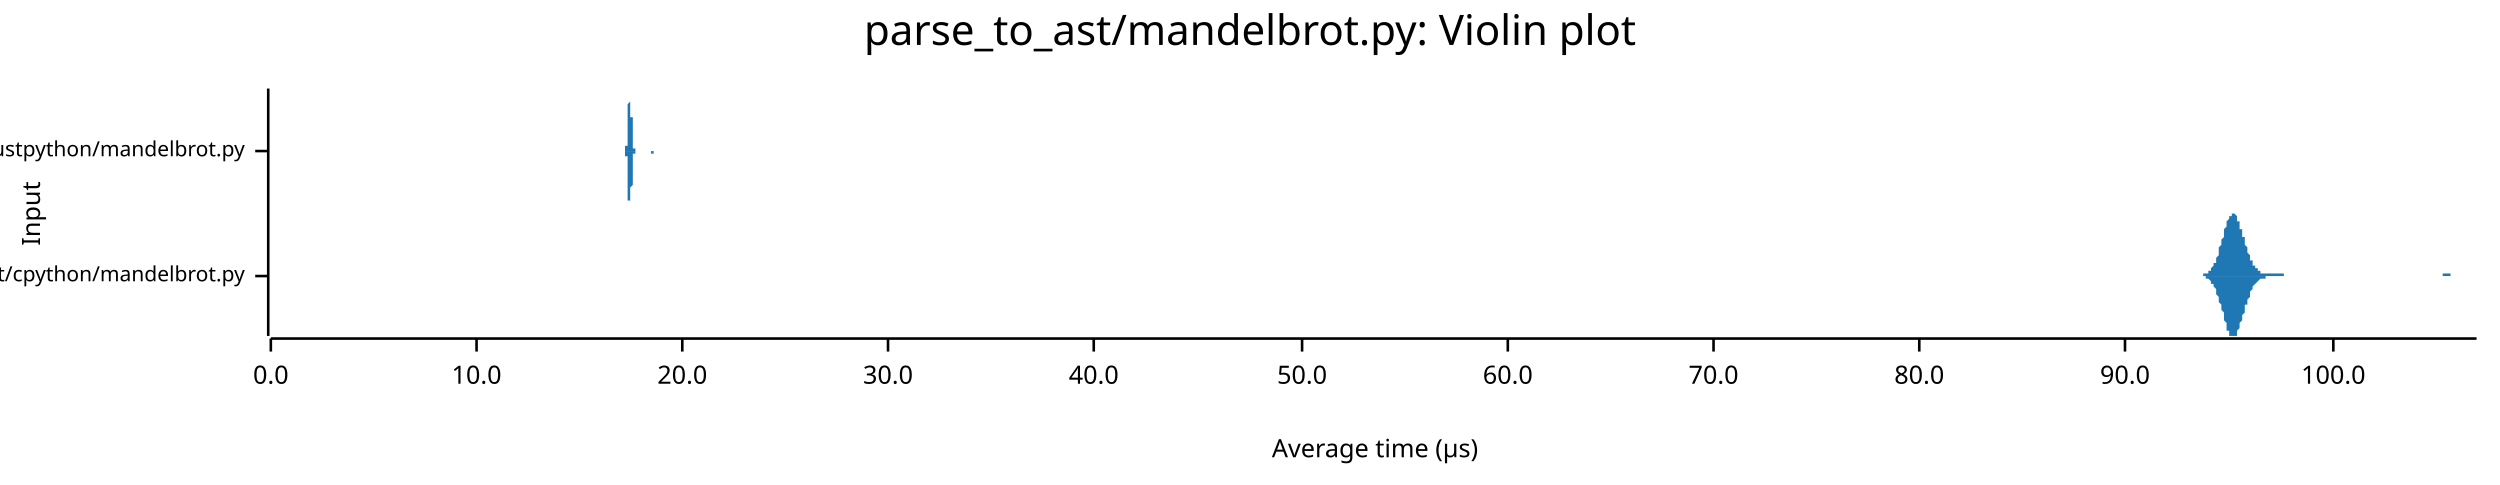
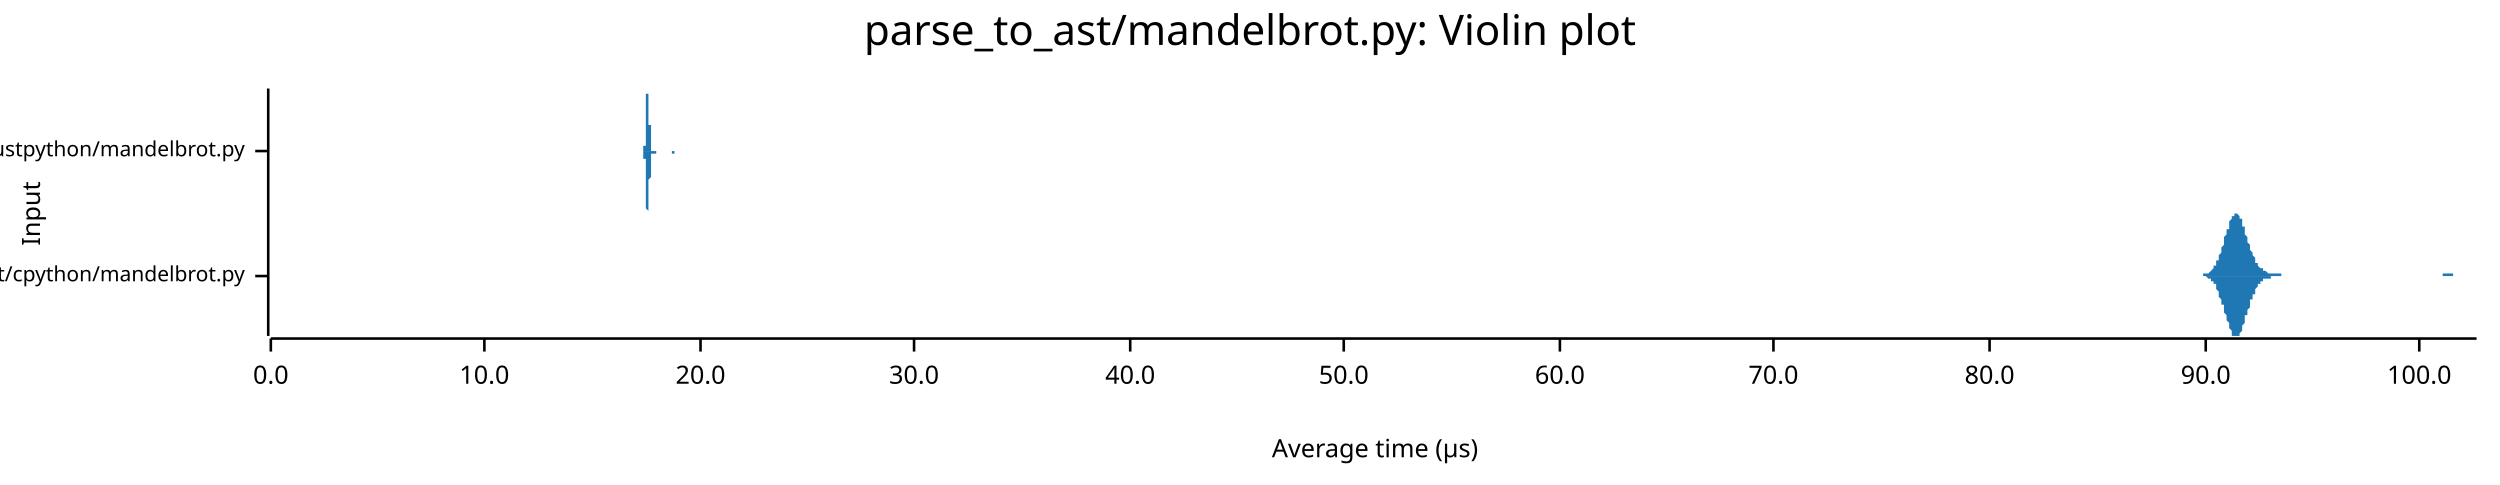
<svg xmlns="http://www.w3.org/2000/svg" width="960" height="186" viewBox="0 0 960 186">
  <text x="480" y="5" dy="0.76em" text-anchor="middle" font-family="sans-serif" font-size="16.129" opacity="1" fill="#000000">
parse_to_ast/mandelbrot.py: Violin plot
</text>
  <text x="8" y="82" dy="0.76em" text-anchor="middle" font-family="sans-serif" font-size="9.677" opacity="1" fill="#000000" transform="rotate(270, 8, 82)">
Input
</text>
  <text x="528" y="178" dy="-0.5ex" text-anchor="middle" font-family="sans-serif" font-size="9.677" opacity="1" fill="#000000">
Average time (µs)
</text>
  <polyline fill="none" opacity="1" stroke="#000000" stroke-width="1" points="103,34 103,129 " />
  <text x="94" y="106" dy="0.5ex" text-anchor="end" font-family="sans-serif" font-size="8.065" opacity="1" fill="#000000">
parse_to_ast/cpython/mandelbrot.py
</text>
  <polyline fill="none" opacity="1" stroke="#000000" stroke-width="1" points="98,106 103,106 " />
  <text x="94" y="58" dy="0.5ex" text-anchor="end" font-family="sans-serif" font-size="8.065" opacity="1" fill="#000000">
parse_to_ast/rustpython/mandelbrot.py
</text>
  <polyline fill="none" opacity="1" stroke="#000000" stroke-width="1" points="98,58 103,58 " />
  <polyline fill="none" opacity="1" stroke="#000000" stroke-width="1" points="104,130 951,130 " />
  <text x="104" y="140" dy="0.76em" text-anchor="middle" font-family="sans-serif" font-size="9.677" opacity="1" fill="#000000">
0.0
</text>
  <polyline fill="none" opacity="1" stroke="#000000" stroke-width="1" points="104,130 104,135 " />
-   <text x="183" y="140" dy="0.76em" text-anchor="middle" font-family="sans-serif" font-size="9.677" opacity="1" fill="#000000">
+   <text x="186" y="140" dy="0.76em" text-anchor="middle" font-family="sans-serif" font-size="9.677" opacity="1" fill="#000000">
10.0
</text>
-   <polyline fill="none" opacity="1" stroke="#000000" stroke-width="1" points="183,130 183,135 " />
-   <text x="262" y="140" dy="0.76em" text-anchor="middle" font-family="sans-serif" font-size="9.677" opacity="1" fill="#000000">
+   <polyline fill="none" opacity="1" stroke="#000000" stroke-width="1" points="186,130 186,135 " />
+   <text x="269" y="140" dy="0.76em" text-anchor="middle" font-family="sans-serif" font-size="9.677" opacity="1" fill="#000000">
20.0
</text>
-   <polyline fill="none" opacity="1" stroke="#000000" stroke-width="1" points="262,130 262,135 " />
-   <text x="341" y="140" dy="0.76em" text-anchor="middle" font-family="sans-serif" font-size="9.677" opacity="1" fill="#000000">
+   <polyline fill="none" opacity="1" stroke="#000000" stroke-width="1" points="269,130 269,135 " />
+   <text x="351" y="140" dy="0.76em" text-anchor="middle" font-family="sans-serif" font-size="9.677" opacity="1" fill="#000000">
30.0
</text>
-   <polyline fill="none" opacity="1" stroke="#000000" stroke-width="1" points="341,130 341,135 " />
-   <text x="420" y="140" dy="0.76em" text-anchor="middle" font-family="sans-serif" font-size="9.677" opacity="1" fill="#000000">
+   <polyline fill="none" opacity="1" stroke="#000000" stroke-width="1" points="351,130 351,135 " />
+   <text x="434" y="140" dy="0.76em" text-anchor="middle" font-family="sans-serif" font-size="9.677" opacity="1" fill="#000000">
40.0
</text>
-   <polyline fill="none" opacity="1" stroke="#000000" stroke-width="1" points="420,130 420,135 " />
-   <text x="500" y="140" dy="0.76em" text-anchor="middle" font-family="sans-serif" font-size="9.677" opacity="1" fill="#000000">
+   <polyline fill="none" opacity="1" stroke="#000000" stroke-width="1" points="434,130 434,135 " />
+   <text x="516" y="140" dy="0.76em" text-anchor="middle" font-family="sans-serif" font-size="9.677" opacity="1" fill="#000000">
50.0
</text>
-   <polyline fill="none" opacity="1" stroke="#000000" stroke-width="1" points="500,130 500,135 " />
-   <text x="579" y="140" dy="0.76em" text-anchor="middle" font-family="sans-serif" font-size="9.677" opacity="1" fill="#000000">
+   <polyline fill="none" opacity="1" stroke="#000000" stroke-width="1" points="516,130 516,135 " />
+   <text x="599" y="140" dy="0.76em" text-anchor="middle" font-family="sans-serif" font-size="9.677" opacity="1" fill="#000000">
60.0
</text>
-   <polyline fill="none" opacity="1" stroke="#000000" stroke-width="1" points="579,130 579,135 " />
-   <text x="658" y="140" dy="0.76em" text-anchor="middle" font-family="sans-serif" font-size="9.677" opacity="1" fill="#000000">
+   <polyline fill="none" opacity="1" stroke="#000000" stroke-width="1" points="599,130 599,135 " />
+   <text x="681" y="140" dy="0.76em" text-anchor="middle" font-family="sans-serif" font-size="9.677" opacity="1" fill="#000000">
70.0
</text>
-   <polyline fill="none" opacity="1" stroke="#000000" stroke-width="1" points="658,130 658,135 " />
-   <text x="737" y="140" dy="0.76em" text-anchor="middle" font-family="sans-serif" font-size="9.677" opacity="1" fill="#000000">
+   <polyline fill="none" opacity="1" stroke="#000000" stroke-width="1" points="681,130 681,135 " />
+   <text x="764" y="140" dy="0.76em" text-anchor="middle" font-family="sans-serif" font-size="9.677" opacity="1" fill="#000000">
80.0
</text>
-   <polyline fill="none" opacity="1" stroke="#000000" stroke-width="1" points="737,130 737,135 " />
-   <text x="816" y="140" dy="0.76em" text-anchor="middle" font-family="sans-serif" font-size="9.677" opacity="1" fill="#000000">
+   <polyline fill="none" opacity="1" stroke="#000000" stroke-width="1" points="764,130 764,135 " />
+   <text x="847" y="140" dy="0.76em" text-anchor="middle" font-family="sans-serif" font-size="9.677" opacity="1" fill="#000000">
90.0
</text>
-   <polyline fill="none" opacity="1" stroke="#000000" stroke-width="1" points="816,130 816,135 " />
-   <text x="896" y="140" dy="0.76em" text-anchor="middle" font-family="sans-serif" font-size="9.677" opacity="1" fill="#000000">
+   <polyline fill="none" opacity="1" stroke="#000000" stroke-width="1" points="847,130 847,135 " />
+   <text x="929" y="140" dy="0.76em" text-anchor="middle" font-family="sans-serif" font-size="9.677" opacity="1" fill="#000000">
100.0
</text>
-   <polyline fill="none" opacity="1" stroke="#000000" stroke-width="1" points="896,130 896,135 " />
-   <polygon opacity="1" fill="#1F78B4" points="843,106 843,106 843,106 843,106 843,106 844,106 844,106 844,106 844,106 844,106 845,106 845,106 845,106 845,106 846,106 846,105 846,105 846,105 846,105 847,105 847,105 847,105 847,105 847,105 848,105 848,105 848,104 848,104 849,104 849,104 849,103 849,103 849,103 850,102 850,102 850,102 850,101 851,101 851,100 851,100 851,99 851,99 852,98 852,97 852,97 852,96 852,95 853,94 853,94 853,93 853,92 854,91 854,90 854,90 854,89 854,88 855,87 855,87 855,86 855,85 855,85 856,84 856,84 856,83 856,83 857,83 857,82 857,82 857,82 857,82 858,82 858,82 858,82 858,82 859,83 859,83 859,84 859,84 859,85 860,85 860,86 860,86 860,87 860,88 861,88 861,89 861,90 861,91 862,91 862,92 862,93 862,94 862,94 863,95 863,96 863,96 863,97 864,98 864,98 864,99 864,99 864,100 865,100 865,101 865,101 865,101 865,102 866,102 866,102 866,103 866,103 867,103 867,103 867,104 867,104 867,104 868,104 868,104 868,104 868,104 868,105 869,105 869,105 869,105 869,105 870,105 870,105 870,105 870,105 870,105 871,105 871,105 871,105 871,105 872,105 872,105 872,105 872,105 872,105 873,105 873,105 873,105 873,105 873,105 874,105 874,105 874,105 874,105 875,105 875,105 875,105 875,105 875,105 876,105 876,105 876,105 876,105 876,105 877,105 877,105 877,105 877,106 878,106 878,106 878,106 878,106 878,106 879,106 879,106 879,106 879,106 880,106 880,106 880,106 880,106 880,106 881,106 881,106 881,106 881,106 881,106 882,106 882,106 882,106 882,106 883,106 883,106 883,106 883,106 883,106 884,106 884,106 884,106 884,106 884,106 885,106 885,106 885,106 885,106 886,106 886,106 886,106 886,106 886,106 887,106 887,106 887,106 887,106 888,106 888,106 888,106 888,106 888,106 889,106 889,106 889,106 889,106 889,106 890,106 890,106 890,106 890,106 891,106 891,106 891,106 891,106 891,106 892,106 892,106 892,106 892,106 893,106 893,106 893,106 893,106 893,106 894,106 894,106 894,106 894,106 894,106 895,106 895,106 895,106 895,106 896,106 896,106 896,106 896,106 896,106 897,106 897,106 897,106 897,106 897,106 898,106 898,106 898,106 898,106 899,106 899,106 899,106 899,106 899,106 900,106 900,106 900,106 900,106 901,106 901,106 901,106 901,106 901,106 902,106 902,106 902,106 902,106 902,106 903,106 903,106 903,106 903,106 904,106 904,106 904,106 904,106 904,106 905,106 905,106 905,106 905,106 905,106 906,106 906,106 906,106 906,106 907,106 907,106 907,106 907,106 907,106 908,106 908,106 908,106 908,106 909,106 909,106 909,106 909,106 909,106 910,106 910,106 910,106 910,106 910,106 911,106 911,106 911,106 911,106 912,106 912,106 912,106 912,106 912,106 913,106 913,106 913,106 913,106 913,106 914,106 914,106 914,106 914,106 915,106 915,106 915,106 915,106 915,106 916,106 916,106 916,106 916,106 917,106 917,106 917,106 917,106 917,106 918,106 918,106 918,106 918,106 918,106 919,106 919,106 919,106 919,106 920,106 920,106 920,106 920,106 920,106 921,106 921,106 921,106 921,106 922,106 922,106 922,106 922,106 922,106 923,106 923,106 923,106 923,106 923,106 924,106 924,106 924,106 924,106 925,106 925,106 925,106 925,106 925,106 926,106 926,106 926,106 926,106 926,106 927,106 927,106 927,106 927,106 928,106 928,106 928,106 928,106 928,106 929,106 929,106 929,106 929,106 930,106 930,106 930,106 930,106 930,106 931,106 931,106 931,106 931,106 931,106 932,106 932,106 932,106 932,106 933,106 933,106 933,106 933,106 933,106 934,106 934,106 934,106 934,106 934,106 935,106 935,106 935,106 935,106 936,106 936,106 936,106 936,106 936,106 937,106 937,106 937,106 937,106 938,106 938,106 938,106 938,105 938,105 939,105 939,105 939,105 939,105 939,105 940,105 940,105 940,105 940,105 941,105 941,105 941,105 941,106 941,106 942,106 942,106 942,106 942,106 942,106 943,106 943,106 943,106 943,106 944,106 944,106 944,106 944,106 944,106 945,106 945,106 945,106 945,106 946,106 946,106 946,106 946,106 946,106 947,106 947,106 947,106 947,106 947,106 948,106 948,106 948,106 948,106 949,106 949,106 949,106 949,106 949,106 950,106 950,106 950,106 950,106 951,106 951,106 843,106 " />
-   <polygon opacity="1" fill="#1F78B4" points="843,106 843,106 843,106 843,106 843,106 844,106 844,106 844,106 844,106 844,106 845,106 845,106 845,106 845,106 846,106 846,106 846,106 846,106 846,106 847,106 847,106 847,106 847,107 847,107 848,107 848,107 848,107 848,107 849,108 849,108 849,108 849,108 849,109 850,109 850,109 850,110 850,110 851,111 851,111 851,112 851,112 851,113 852,114 852,114 852,115 852,116 852,116 853,117 853,118 853,119 853,119 854,120 854,121 854,122 854,123 854,123 855,124 855,125 855,125 855,126 855,127 856,127 856,128 856,128 856,129 857,129 857,129 857,129 857,129 857,129 858,129 858,129 858,129 858,129 859,129 859,128 859,128 859,128 859,127 860,126 860,126 860,125 860,125 860,124 861,123 861,122 861,122 861,121 862,120 862,119 862,119 862,118 862,117 863,117 863,116 863,115 863,115 864,114 864,113 864,113 864,112 864,112 865,111 865,111 865,110 865,110 865,110 866,109 866,109 866,109 866,109 867,108 867,108 867,108 867,108 867,108 868,107 868,107 868,107 868,107 868,107 869,107 869,107 869,107 869,107 870,107 870,107 870,107 870,106 870,106 871,106 871,106 871,106 871,106 872,106 872,106 872,106 872,106 872,106 873,106 873,106 873,106 873,106 873,106 874,106 874,106 874,106 874,106 875,106 875,106 875,106 875,106 875,106 876,106 876,106 876,106 876,106 876,106 877,106 877,106 877,106 877,106 878,106 878,106 878,106 878,106 878,106 879,106 879,106 879,106 879,106 880,106 880,106 880,106 880,106 880,106 881,106 881,106 881,106 881,106 881,106 882,106 882,106 882,106 882,106 883,106 883,106 883,106 883,106 883,106 884,106 884,106 884,106 884,106 884,106 885,106 885,106 885,106 885,106 886,106 886,106 886,106 886,106 886,106 887,106 887,106 887,106 887,106 888,106 888,106 888,106 888,106 888,106 889,106 889,106 889,106 889,106 889,106 890,106 890,106 890,106 890,106 891,106 891,106 891,106 891,106 891,106 892,106 892,106 892,106 892,106 893,106 893,106 893,106 893,106 893,106 894,106 894,106 894,106 894,106 894,106 895,106 895,106 895,106 895,106 896,106 896,106 896,106 896,106 896,106 897,106 897,106 897,106 897,106 897,106 898,106 898,106 898,106 898,106 899,106 899,106 899,106 899,106 899,106 900,106 900,106 900,106 900,106 901,106 901,106 901,106 901,106 901,106 902,106 902,106 902,106 902,106 902,106 903,106 903,106 903,106 903,106 904,106 904,106 904,106 904,106 904,106 905,106 905,106 905,106 905,106 905,106 906,106 906,106 906,106 906,106 907,106 907,106 907,106 907,106 907,106 908,106 908,106 908,106 908,106 909,106 909,106 909,106 909,106 909,106 910,106 910,106 910,106 910,106 910,106 911,106 911,106 911,106 911,106 912,106 912,106 912,106 912,106 912,106 913,106 913,106 913,106 913,106 913,106 914,106 914,106 914,106 914,106 915,106 915,106 915,106 915,106 915,106 916,106 916,106 916,106 916,106 917,106 917,106 917,106 917,106 917,106 918,106 918,106 918,106 918,106 918,106 919,106 919,106 919,106 919,106 920,106 920,106 920,106 920,106 920,106 921,106 921,106 921,106 921,106 922,106 922,106 922,106 922,106 922,106 923,106 923,106 923,106 923,106 923,106 924,106 924,106 924,106 924,106 925,106 925,106 925,106 925,106 925,106 926,106 926,106 926,106 926,106 926,106 927,106 927,106 927,106 927,106 928,106 928,106 928,106 928,106 928,106 929,106 929,106 929,106 929,106 930,106 930,106 930,106 930,106 930,106 931,106 931,106 931,106 931,106 931,106 932,106 932,106 932,106 932,106 933,106 933,106 933,106 933,106 933,106 934,106 934,106 934,106 934,106 934,106 935,106 935,106 935,106 935,106 936,106 936,106 936,106 936,106 936,106 937,106 937,106 937,106 937,106 938,106 938,106 938,106 938,106 938,106 939,106 939,106 939,106 939,106 939,106 940,106 940,106 940,106 940,106 941,106 941,106 941,106 941,106 941,106 942,106 942,106 942,106 942,106 942,106 943,106 943,106 943,106 943,106 944,106 944,106 944,106 944,106 944,106 945,106 945,106 945,106 945,106 946,106 946,106 946,106 946,106 946,106 947,106 947,106 947,106 947,106 947,106 948,106 948,106 948,106 948,106 949,106 949,106 949,106 949,106 949,106 950,106 950,106 950,106 950,106 951,106 951,106 843,106 " />
-   <polygon opacity="1" fill="#1F78B4" points="240,58 240,58 240,58 240,58 240,58 240,58 240,58 240,58 240,58 240,58 240,58 240,58 240,58 240,58 240,58 240,58 240,58 240,58 240,58 240,58 240,58 240,58 240,58 240,58 240,58 240,57 240,57 240,57 240,57 240,57 240,57 240,57 240,57 240,56 240,56 241,56 241,56 241,56 241,55 241,55 241,55 241,55 241,54 241,54 241,54 241,54 241,53 241,53 241,53 241,52 241,52 241,52 241,51 241,51 241,50 241,50 241,49 241,49 241,49 241,48 241,48 241,47 241,47 241,46 241,46 241,45 241,45 241,44 241,44 241,43 241,42 241,42 241,41 241,41 241,40 241,40 242,39 242,39 242,38 242,38 242,37 242,37 242,37 242,36 242,36 242,36 242,35 242,35 242,35 242,35 242,35 242,35 242,34 242,35 242,35 242,35 242,35 242,35 242,35 242,36 242,36 242,36 242,37 242,37 242,37 242,38 242,38 242,39 242,40 242,40 242,41 242,41 242,42 242,42 242,43 242,44 242,44 242,45 243,45 243,46 243,46 243,47 243,48 243,48 243,49 243,49 243,49 243,50 243,50 243,51 243,51 243,51 243,52 243,52 243,53 243,53 243,53 243,53 243,54 243,54 243,54 243,54 243,55 243,55 243,55 243,55 243,56 243,56 243,56 243,56 243,56 243,56 243,56 243,57 243,57 243,57 243,57 243,57 243,57 244,57 244,57 244,57 244,58 244,58 244,58 244,58 244,58 244,58 244,58 244,58 244,58 244,58 244,58 244,58 244,58 244,58 244,58 244,58 244,58 244,58 244,58 244,58 244,58 244,58 244,58 244,58 244,58 244,58 244,58 244,58 244,58 244,58 244,58 244,58 244,58 244,58 244,58 244,58 244,58 244,58 245,58 245,58 245,58 245,58 245,58 245,58 245,58 245,58 245,58 245,58 245,58 245,58 245,58 245,58 245,58 245,58 245,58 245,58 245,58 245,58 245,58 245,58 245,58 245,58 245,58 245,58 245,58 245,58 245,58 245,58 245,58 245,58 245,58 245,58 245,58 245,58 245,58 245,58 245,58 245,58 245,58 245,58 246,58 246,58 246,58 246,58 246,58 246,58 246,58 246,58 246,58 246,58 246,58 246,58 246,58 246,58 246,58 246,58 246,58 246,58 246,58 246,58 246,58 246,58 246,58 246,58 246,58 246,58 246,58 246,58 246,58 246,58 246,58 246,58 246,58 246,58 246,58 246,58 246,58 246,58 246,58 246,58 246,58 247,58 247,58 247,58 247,58 247,58 247,58 247,58 247,58 247,58 247,58 247,58 247,58 247,58 247,58 247,58 247,58 247,58 247,58 247,58 247,58 247,58 247,58 247,58 247,58 247,58 247,58 247,58 247,58 247,58 247,58 247,58 247,58 247,58 247,58 247,58 247,58 247,58 247,58 247,58 247,58 247,58 247,58 248,58 248,58 248,58 248,58 248,58 248,58 248,58 248,58 248,58 248,58 248,58 248,58 248,58 248,58 248,58 248,58 248,58 248,58 248,58 248,58 248,58 248,58 248,58 248,58 248,58 248,58 248,58 248,58 248,58 248,58 248,58 248,58 248,58 248,58 248,58 248,58 248,58 248,58 248,58 248,58 248,58 249,58 249,58 249,58 249,58 249,58 249,58 249,58 249,58 249,58 249,58 249,58 249,58 249,58 249,58 249,58 249,58 249,58 249,58 249,58 249,58 249,58 249,58 249,58 249,58 249,58 249,58 249,58 249,58 249,58 249,58 249,58 249,58 249,58 249,58 249,58 249,58 249,58 249,58 249,58 249,58 249,58 250,58 250,58 250,58 250,58 250,58 250,58 250,58 250,58 250,58 250,58 250,58 250,58 250,58 250,58 250,58 250,58 250,58 250,58 250,58 250,58 250,58 250,58 250,58 250,58 250,58 250,58 250,58 250,58 250,58 250,58 250,58 250,58 250,58 250,58 250,58 250,58 250,58 250,58 250,58 250,58 250,58 250,58 251,58 251,58 251,58 251,58 251,58 251,58 251,58 251,58 251,58 251,58 251,58 251,58 251,58 251,58 251,58 251,58 251,58 251,58 251,58 251,58 251,58 251,58 251,58 251,58 251,58 251,58 251,58 251,58 251,58 251,58 251,58 251,58 251,58 251,58 251,58 251,58 251,58 251,58 251,58 251,58 251,58 252,58 252,58 252,58 252,58 252,58 252,58 252,58 252,58 252,58 252,58 252,58 240,58 " />
-   <polygon opacity="1" fill="#1F78B4" points="240,58 240,58 240,58 240,58 240,58 240,58 240,58 240,58 240,58 240,58 240,58 240,58 240,58 240,58 240,58 240,58 240,59 240,59 240,59 240,59 240,59 240,59 240,59 240,59 240,59 240,59 240,59 240,59 240,59 240,60 240,60 240,60 240,60 240,60 240,60 241,60 241,61 241,61 241,61 241,61 241,62 241,62 241,62 241,62 241,63 241,63 241,63 241,64 241,64 241,64 241,65 241,65 241,65 241,66 241,66 241,67 241,67 241,67 241,68 241,68 241,69 241,69 241,70 241,70 241,71 241,71 241,72 241,72 241,73 241,74 241,74 241,75 241,75 241,76 241,76 241,77 242,77 242,78 242,78 242,79 242,79 242,80 242,80 242,80 242,81 242,81 242,81 242,81 242,82 242,82 242,82 242,82 242,82 242,82 242,82 242,82 242,82 242,81 242,81 242,81 242,81 242,80 242,80 242,79 242,79 242,79 242,78 242,78 242,77 242,76 242,76 242,75 242,75 242,74 242,73 242,73 242,72 242,72 243,71 243,71 243,70 243,70 243,69 243,68 243,68 243,68 243,67 243,67 243,66 243,66 243,65 243,65 243,65 243,64 243,64 243,64 243,63 243,63 243,63 243,63 243,62 243,62 243,62 243,62 243,61 243,61 243,61 243,61 243,61 243,60 243,60 243,60 243,60 243,60 243,60 243,60 243,60 243,59 243,59 244,59 244,59 244,59 244,59 244,59 244,59 244,59 244,59 244,59 244,59 244,59 244,59 244,59 244,58 244,58 244,58 244,58 244,58 244,58 244,58 244,58 244,58 244,58 244,58 244,58 244,58 244,58 244,58 244,58 244,58 244,58 244,58 244,58 244,58 244,58 244,58 244,58 244,58 244,58 244,58 244,58 245,58 245,58 245,58 245,58 245,58 245,58 245,58 245,58 245,58 245,58 245,58 245,58 245,58 245,58 245,58 245,58 245,58 245,58 245,58 245,58 245,58 245,58 245,58 245,58 245,58 245,58 245,58 245,58 245,58 245,58 245,58 245,58 245,58 245,58 245,58 245,58 245,58 245,58 245,58 245,58 245,58 245,58 246,58 246,58 246,58 246,58 246,58 246,58 246,58 246,58 246,58 246,58 246,58 246,58 246,58 246,58 246,58 246,58 246,58 246,58 246,58 246,58 246,58 246,58 246,58 246,58 246,58 246,58 246,58 246,58 246,58 246,58 246,58 246,58 246,58 246,58 246,58 246,58 246,58 246,58 246,58 246,58 246,58 247,58 247,58 247,58 247,58 247,58 247,58 247,58 247,58 247,58 247,58 247,58 247,58 247,58 247,58 247,58 247,58 247,58 247,58 247,58 247,58 247,58 247,58 247,58 247,58 247,58 247,58 247,58 247,58 247,58 247,58 247,58 247,58 247,58 247,58 247,58 247,58 247,58 247,58 247,58 247,58 247,58 247,58 248,58 248,58 248,58 248,58 248,58 248,58 248,58 248,58 248,58 248,58 248,58 248,58 248,58 248,58 248,58 248,58 248,58 248,58 248,58 248,58 248,58 248,58 248,58 248,58 248,58 248,58 248,58 248,58 248,58 248,58 248,58 248,58 248,58 248,58 248,58 248,58 248,58 248,58 248,58 248,58 248,58 249,58 249,58 249,58 249,58 249,58 249,58 249,58 249,58 249,58 249,58 249,58 249,58 249,58 249,58 249,58 249,58 249,58 249,58 249,58 249,58 249,58 249,58 249,58 249,58 249,58 249,58 249,58 249,58 249,58 249,58 249,58 249,58 249,58 249,58 249,58 249,58 249,58 249,58 249,58 249,58 249,58 250,58 250,58 250,58 250,58 250,58 250,58 250,58 250,58 250,58 250,58 250,58 250,58 250,58 250,58 250,58 250,58 250,58 250,58 250,58 250,58 250,58 250,58 250,58 250,58 250,58 250,58 250,58 250,59 250,59 250,59 250,59 250,59 250,59 250,59 250,59 250,59 250,59 250,59 250,59 250,59 250,59 250,59 251,59 251,59 251,59 251,59 251,59 251,59 251,59 251,59 251,59 251,59 251,59 251,59 251,59 251,58 251,58 251,58 251,58 251,58 251,58 251,58 251,58 251,58 251,58 251,58 251,58 251,58 251,58 251,58 251,58 251,58 251,58 251,58 251,58 251,58 251,58 251,58 251,58 251,58 251,58 251,58 251,58 252,58 252,58 252,58 252,58 252,58 252,58 252,58 252,58 252,58 252,58 252,58 240,58 " />
+   <polyline fill="none" opacity="1" stroke="#000000" stroke-width="1" points="929,130 929,135 " />
+   <polygon opacity="1" fill="#1F78B4" points="842,106 842,106 842,106 843,106 843,106 843,106 843,106 844,106 844,106 844,106 844,106 844,106 845,106 845,106 845,106 845,106 846,106 846,106 846,106 846,105 846,105 847,105 847,105 847,105 847,105 847,105 848,105 848,105 848,105 848,105 849,104 849,104 849,104 849,104 849,104 850,103 850,103 850,103 850,102 851,102 851,102 851,101 851,101 851,100 852,100 852,99 852,99 852,98 852,98 853,97 853,96 853,96 853,95 854,94 854,93 854,93 854,92 854,91 855,90 855,90 855,89 855,88 856,88 856,87 856,86 856,86 856,85 857,84 857,84 857,84 857,83 857,83 858,83 858,82 858,82 858,82 859,82 859,82 859,82 859,82 859,82 860,83 860,83 860,83 860,84 861,84 861,85 861,85 861,86 861,87 862,87 862,88 862,89 862,89 862,90 863,91 863,91 863,92 863,93 864,94 864,94 864,95 864,96 864,96 865,97 865,97 865,98 865,98 866,99 866,99 866,100 866,100 866,101 867,101 867,101 867,102 867,102 867,102 868,103 868,103 868,103 868,103 869,103 869,104 869,104 869,104 869,104 870,104 870,104 870,104 870,104 871,105 871,105 871,105 871,105 871,105 872,105 872,105 872,105 872,105 872,105 873,105 873,105 873,105 873,105 874,105 874,105 874,105 874,105 874,105 875,105 875,105 875,105 875,105 876,105 876,105 876,106 876,106 876,106 877,106 877,106 877,106 877,106 877,106 878,106 878,106 878,106 878,106 879,106 879,106 879,106 879,106 879,106 880,106 880,106 880,106 880,106 881,106 881,106 881,106 881,106 881,106 882,106 882,106 882,106 882,106 882,106 883,106 883,106 883,106 883,106 884,106 884,106 884,106 884,106 884,106 885,106 885,106 885,106 885,106 886,106 886,106 886,106 886,106 886,106 887,106 887,106 887,106 887,106 887,106 888,106 888,106 888,106 888,106 889,106 889,106 889,106 889,106 889,106 890,106 890,106 890,106 890,106 891,106 891,106 891,106 891,106 891,106 892,106 892,106 892,106 892,106 892,106 893,106 893,106 893,106 893,106 894,106 894,106 894,106 894,106 894,106 895,106 895,106 895,106 895,106 896,106 896,106 896,106 896,106 896,106 897,106 897,106 897,106 897,106 897,106 898,106 898,106 898,106 898,106 899,106 899,106 899,106 899,106 899,106 900,106 900,106 900,106 900,106 901,106 901,106 901,106 901,106 901,106 902,106 902,106 902,106 902,106 902,106 903,106 903,106 903,106 903,106 904,106 904,106 904,106 904,106 904,106 905,106 905,106 905,106 905,106 906,106 906,106 906,106 906,106 906,106 907,106 907,106 907,106 907,106 907,106 908,106 908,106 908,106 908,106 909,106 909,106 909,106 909,106 909,106 910,106 910,106 910,106 910,106 911,106 911,106 911,106 911,106 911,106 912,106 912,106 912,106 912,106 912,106 913,106 913,106 913,106 913,106 914,106 914,106 914,106 914,106 914,106 915,106 915,106 915,106 915,106 916,106 916,106 916,106 916,106 916,106 917,106 917,106 917,106 917,106 917,106 918,106 918,106 918,106 918,106 919,106 919,106 919,106 919,106 919,106 920,106 920,106 920,106 920,106 921,106 921,106 921,106 921,106 921,106 922,106 922,106 922,106 922,106 922,106 923,106 923,106 923,106 923,106 924,106 924,106 924,106 924,106 924,106 925,106 925,106 925,106 925,106 926,106 926,106 926,106 926,106 926,106 927,106 927,106 927,106 927,106 927,106 928,106 928,106 928,106 928,106 929,106 929,106 929,106 929,106 929,106 930,106 930,106 930,106 930,106 931,106 931,106 931,106 931,106 931,106 932,106 932,106 932,106 932,106 932,106 933,106 933,106 933,106 933,106 934,106 934,106 934,106 934,106 934,106 935,106 935,106 935,106 935,106 936,106 936,106 936,106 936,106 936,106 937,106 937,106 937,106 937,106 937,106 938,106 938,105 938,105 938,105 939,105 939,105 939,105 939,105 939,105 940,105 940,105 940,105 940,105 941,105 941,105 941,105 941,105 941,105 942,105 942,106 942,106 942,106 942,106 943,106 943,106 943,106 943,106 944,106 944,106 944,106 944,106 944,106 945,106 945,106 945,106 945,106 946,106 946,106 946,106 946,106 946,106 947,106 947,106 947,106 947,106 947,106 948,106 948,106 948,106 948,106 949,106 949,106 949,106 949,106 949,106 950,106 950,106 950,106 950,106 951,106 951,106 842,106 " />
+   <polygon opacity="1" fill="#1F78B4" points="842,106 842,106 842,106 843,106 843,106 843,106 843,106 844,106 844,106 844,106 844,106 844,106 845,106 845,106 845,106 845,106 846,106 846,106 846,106 846,106 846,106 847,106 847,106 847,106 847,106 847,106 848,107 848,107 848,107 848,107 849,107 849,107 849,107 849,108 849,108 850,108 850,108 850,109 850,109 851,109 851,110 851,110 851,111 851,111 852,112 852,112 852,113 852,113 852,114 853,115 853,115 853,116 853,117 854,117 854,118 854,119 854,120 854,120 855,121 855,122 855,122 855,123 856,124 856,125 856,125 856,126 856,126 857,127 857,128 857,128 857,128 857,129 858,129 858,129 858,129 858,129 859,129 859,129 859,129 859,129 859,129 860,129 860,128 860,128 860,128 861,127 861,127 861,126 861,125 861,125 862,124 862,124 862,123 862,122 862,121 863,121 863,120 863,119 863,119 864,118 864,117 864,117 864,116 864,115 865,115 865,114 865,114 865,113 866,113 866,112 866,112 866,111 866,111 867,110 867,110 867,110 867,109 867,109 868,109 868,109 868,108 868,108 869,108 869,108 869,108 869,108 869,107 870,107 870,107 870,107 870,107 871,107 871,107 871,107 871,107 871,107 872,107 872,107 872,107 872,106 872,106 873,106 873,106 873,106 873,106 874,106 874,106 874,106 874,106 874,106 875,106 875,106 875,106 875,106 876,106 876,106 876,106 876,106 876,106 877,106 877,106 877,106 877,106 877,106 878,106 878,106 878,106 878,106 879,106 879,106 879,106 879,106 879,106 880,106 880,106 880,106 880,106 881,106 881,106 881,106 881,106 881,106 882,106 882,106 882,106 882,106 882,106 883,106 883,106 883,106 883,106 884,106 884,106 884,106 884,106 884,106 885,106 885,106 885,106 885,106 886,106 886,106 886,106 886,106 886,106 887,106 887,106 887,106 887,106 887,106 888,106 888,106 888,106 888,106 889,106 889,106 889,106 889,106 889,106 890,106 890,106 890,106 890,106 891,106 891,106 891,106 891,106 891,106 892,106 892,106 892,106 892,106 892,106 893,106 893,106 893,106 893,106 894,106 894,106 894,106 894,106 894,106 895,106 895,106 895,106 895,106 896,106 896,106 896,106 896,106 896,106 897,106 897,106 897,106 897,106 897,106 898,106 898,106 898,106 898,106 899,106 899,106 899,106 899,106 899,106 900,106 900,106 900,106 900,106 901,106 901,106 901,106 901,106 901,106 902,106 902,106 902,106 902,106 902,106 903,106 903,106 903,106 903,106 904,106 904,106 904,106 904,106 904,106 905,106 905,106 905,106 905,106 906,106 906,106 906,106 906,106 906,106 907,106 907,106 907,106 907,106 907,106 908,106 908,106 908,106 908,106 909,106 909,106 909,106 909,106 909,106 910,106 910,106 910,106 910,106 911,106 911,106 911,106 911,106 911,106 912,106 912,106 912,106 912,106 912,106 913,106 913,106 913,106 913,106 914,106 914,106 914,106 914,106 914,106 915,106 915,106 915,106 915,106 916,106 916,106 916,106 916,106 916,106 917,106 917,106 917,106 917,106 917,106 918,106 918,106 918,106 918,106 919,106 919,106 919,106 919,106 919,106 920,106 920,106 920,106 920,106 921,106 921,106 921,106 921,106 921,106 922,106 922,106 922,106 922,106 922,106 923,106 923,106 923,106 923,106 924,106 924,106 924,106 924,106 924,106 925,106 925,106 925,106 925,106 926,106 926,106 926,106 926,106 926,106 927,106 927,106 927,106 927,106 927,106 928,106 928,106 928,106 928,106 929,106 929,106 929,106 929,106 929,106 930,106 930,106 930,106 930,106 931,106 931,106 931,106 931,106 931,106 932,106 932,106 932,106 932,106 932,106 933,106 933,106 933,106 933,106 934,106 934,106 934,106 934,106 934,106 935,106 935,106 935,106 935,106 936,106 936,106 936,106 936,106 936,106 937,106 937,106 937,106 937,106 937,106 938,106 938,106 938,106 938,106 939,106 939,106 939,106 939,106 939,106 940,106 940,106 940,106 940,106 941,106 941,106 941,106 941,106 941,106 942,106 942,106 942,106 942,106 942,106 943,106 943,106 943,106 943,106 944,106 944,106 944,106 944,106 944,106 945,106 945,106 945,106 945,106 946,106 946,106 946,106 946,106 946,106 947,106 947,106 947,106 947,106 947,106 948,106 948,106 948,106 948,106 949,106 949,106 949,106 949,106 949,106 950,106 950,106 950,106 950,106 951,106 951,106 842,106 " />
+   <polygon opacity="1" fill="#1F78B4" points="247,58 247,58 247,58 247,58 247,58 247,58 247,58 247,58 247,58 247,58 247,58 247,58 247,58 247,58 247,58 247,58 247,58 247,58 247,58 247,58 247,58 247,58 247,58 247,58 247,58 247,57 247,57 247,57 247,57 247,57 247,57 247,57 247,56 247,56 247,56 248,56 248,55 248,55 248,55 248,54 248,54 248,54 248,53 248,53 248,52 248,52 248,51 248,51 248,50 248,50 248,49 248,49 248,48 248,47 248,47 248,46 248,45 248,45 248,44 248,43 248,43 248,42 248,41 248,41 248,40 248,40 248,39 248,38 248,38 248,37 248,37 248,37 248,36 249,36 249,35 249,35 249,35 249,35 249,35 249,35 249,34 249,35 249,35 249,35 249,35 249,35 249,35 249,35 249,36 249,36 249,37 249,37 249,37 249,38 249,38 249,39 249,39 249,40 249,41 249,41 249,42 249,42 249,43 249,44 249,44 249,45 249,45 249,46 249,47 249,47 249,48 250,48 250,49 250,49 250,50 250,50 250,51 250,51 250,52 250,52 250,52 250,53 250,53 250,54 250,54 250,54 250,54 250,55 250,55 250,55 250,55 250,56 250,56 250,56 250,56 250,56 250,57 250,57 250,57 250,57 250,57 250,57 250,57 250,57 250,57 250,57 250,57 250,58 250,58 251,58 251,58 251,58 251,58 251,58 251,58 251,58 251,58 251,58 251,58 251,58 251,58 251,58 251,58 251,58 251,58 251,58 251,58 251,58 251,58 251,58 251,58 251,58 251,58 251,58 251,58 251,58 251,58 251,58 251,58 251,58 251,58 251,58 251,58 251,58 251,58 251,58 251,58 252,58 252,58 252,58 252,58 252,58 252,58 252,58 252,58 252,58 252,58 252,58 252,58 252,58 252,58 252,58 252,58 252,58 252,58 252,58 252,58 252,58 252,58 252,58 252,58 252,58 252,58 252,58 252,58 252,58 252,58 252,58 252,58 252,58 252,58 252,58 252,58 252,58 252,58 253,58 253,58 253,58 253,58 253,58 253,58 253,58 253,58 253,58 253,58 253,58 253,58 253,58 253,58 253,58 253,58 253,58 253,58 253,58 253,58 253,58 253,58 253,58 253,58 253,58 253,58 253,58 253,58 253,58 253,58 253,58 253,58 253,58 253,58 253,58 253,58 253,58 253,58 253,58 254,58 254,58 254,58 254,58 254,58 254,58 254,58 254,58 254,58 254,58 254,58 254,58 254,58 254,58 254,58 254,58 254,58 254,58 254,58 254,58 254,58 254,58 254,58 254,58 254,58 254,58 254,58 254,58 254,58 254,58 254,58 254,58 254,58 254,58 254,58 254,58 254,58 254,58 255,58 255,58 255,58 255,58 255,58 255,58 255,58 255,58 255,58 255,58 255,58 255,58 255,58 255,58 255,58 255,58 255,58 255,58 255,58 255,58 255,58 255,58 255,58 255,58 255,58 255,58 255,58 255,58 255,58 255,58 255,58 255,58 255,58 255,58 255,58 255,58 255,58 255,58 256,58 256,58 256,58 256,58 256,58 256,58 256,58 256,58 256,58 256,58 256,58 256,58 256,58 256,58 256,58 256,58 256,58 256,58 256,58 256,58 256,58 256,58 256,58 256,58 256,58 256,58 256,58 256,58 256,58 256,58 256,58 256,58 256,58 256,58 256,58 256,58 256,58 256,58 257,58 257,58 257,58 257,58 257,58 257,58 257,58 257,58 257,58 257,58 257,58 257,58 257,58 257,58 257,58 257,58 257,58 257,58 257,58 257,58 257,58 257,58 257,58 257,58 257,58 257,58 257,58 257,58 257,58 257,58 257,58 257,58 257,58 257,58 257,58 257,58 257,58 257,58 258,58 258,58 258,58 258,58 258,58 258,58 258,58 258,58 258,58 258,58 258,58 258,58 258,58 258,58 258,58 258,58 258,58 258,58 258,58 258,58 258,58 258,58 258,58 258,58 258,58 258,58 258,58 258,58 258,58 258,58 258,58 258,58 258,58 258,58 258,58 258,58 258,58 258,58 259,58 259,58 259,58 259,58 259,58 259,58 259,58 259,58 259,58 259,58 259,58 259,58 259,58 259,58 259,58 259,58 259,58 259,58 259,58 259,58 259,58 259,58 259,58 259,58 259,58 259,58 259,58 259,58 259,58 259,58 259,58 259,58 259,58 259,58 259,58 259,58 259,58 259,58 259,58 260,58 260,58 260,58 260,58 260,58 260,58 260,58 260,58 247,58 " />
+   <polygon opacity="1" fill="#1F78B4" points="247,58 247,58 247,58 247,58 247,58 247,58 247,58 247,58 247,58 247,58 247,58 247,58 247,58 247,58 247,58 247,58 247,58 247,59 247,59 247,59 247,59 247,59 247,59 247,59 247,59 247,59 247,59 247,59 247,59 247,60 247,60 247,60 247,60 247,60 247,61 248,61 248,61 248,61 248,62 248,62 248,62 248,63 248,63 248,64 248,64 248,65 248,65 248,66 248,66 248,67 248,67 248,68 248,69 248,69 248,70 248,70 248,71 248,72 248,72 248,73 248,74 248,74 248,75 248,76 248,76 248,77 248,77 248,78 248,79 248,79 248,80 248,80 248,80 249,81 249,81 249,81 249,82 249,82 249,82 249,82 249,82 249,82 249,82 249,82 249,82 249,82 249,81 249,81 249,81 249,80 249,80 249,80 249,79 249,79 249,78 249,78 249,77 249,76 249,76 249,75 249,75 249,74 249,74 249,73 249,72 249,72 249,71 249,70 249,70 249,69 249,69 250,68 250,68 250,67 250,67 250,66 250,66 250,65 250,65 250,64 250,64 250,64 250,63 250,63 250,63 250,62 250,62 250,62 250,62 250,61 250,61 250,61 250,61 250,60 250,60 250,60 250,60 250,60 250,60 250,60 250,59 250,59 250,59 250,59 250,59 250,59 250,59 250,59 250,59 251,59 251,59 251,59 251,59 251,59 251,59 251,59 251,59 251,59 251,59 251,59 251,59 251,59 251,59 251,59 251,59 251,59 251,59 251,59 251,59 251,59 251,59 251,59 251,59 251,59 251,59 251,59 251,59 251,59 251,59 251,59 251,59 251,59 251,59 251,59 251,59 251,59 251,59 252,59 252,58 252,58 252,58 252,58 252,58 252,58 252,58 252,58 252,58 252,58 252,58 252,58 252,58 252,58 252,58 252,58 252,58 252,58 252,58 252,58 252,58 252,58 252,58 252,58 252,58 252,58 252,58 252,58 252,58 252,58 252,58 252,58 252,58 252,58 252,58 252,58 252,58 253,58 253,58 253,58 253,58 253,58 253,58 253,58 253,58 253,58 253,58 253,58 253,58 253,58 253,58 253,59 253,59 253,59 253,59 253,59 253,59 253,59 253,59 253,59 253,59 253,59 253,59 253,59 253,59 253,59 253,59 253,59 253,59 253,59 253,59 253,59 253,59 253,59 253,58 253,58 254,58 254,58 254,58 254,58 254,58 254,58 254,58 254,58 254,58 254,58 254,58 254,58 254,58 254,58 254,58 254,58 254,58 254,58 254,58 254,58 254,58 254,58 254,58 254,58 254,58 254,58 254,58 254,58 254,58 254,58 254,58 254,58 254,58 254,58 254,58 254,58 254,58 254,58 255,58 255,58 255,58 255,58 255,58 255,58 255,58 255,58 255,58 255,58 255,58 255,58 255,58 255,58 255,58 255,58 255,58 255,58 255,58 255,58 255,58 255,58 255,58 255,58 255,58 255,58 255,58 255,58 255,58 255,58 255,58 255,58 255,58 255,58 255,58 255,58 255,58 255,58 256,58 256,58 256,58 256,58 256,58 256,58 256,58 256,58 256,58 256,58 256,58 256,58 256,58 256,58 256,58 256,58 256,58 256,58 256,58 256,58 256,58 256,58 256,58 256,58 256,58 256,58 256,58 256,58 256,58 256,58 256,58 256,58 256,58 256,58 256,58 256,58 256,58 256,58 257,58 257,58 257,58 257,58 257,58 257,58 257,58 257,58 257,58 257,58 257,58 257,58 257,58 257,58 257,58 257,58 257,58 257,58 257,58 257,58 257,58 257,58 257,58 257,58 257,58 257,58 257,58 257,58 257,58 257,58 257,58 257,58 257,58 257,58 257,58 257,58 257,58 257,58 258,58 258,58 258,58 258,58 258,58 258,58 258,58 258,58 258,58 258,58 258,58 258,58 258,58 258,58 258,58 258,58 258,58 258,58 258,59 258,59 258,59 258,59 258,59 258,59 258,59 258,59 258,59 258,59 258,59 258,59 258,59 258,59 258,59 258,59 258,59 258,59 258,59 258,59 259,59 259,59 259,58 259,58 259,58 259,58 259,58 259,58 259,58 259,58 259,58 259,58 259,58 259,58 259,58 259,58 259,58 259,58 259,58 259,58 259,58 259,58 259,58 259,58 259,58 259,58 259,58 259,58 259,58 259,58 259,58 259,58 259,58 259,58 259,58 259,58 259,58 259,58 259,58 260,58 260,58 260,58 260,58 260,58 260,58 260,58 260,58 247,58 " />
</svg>
